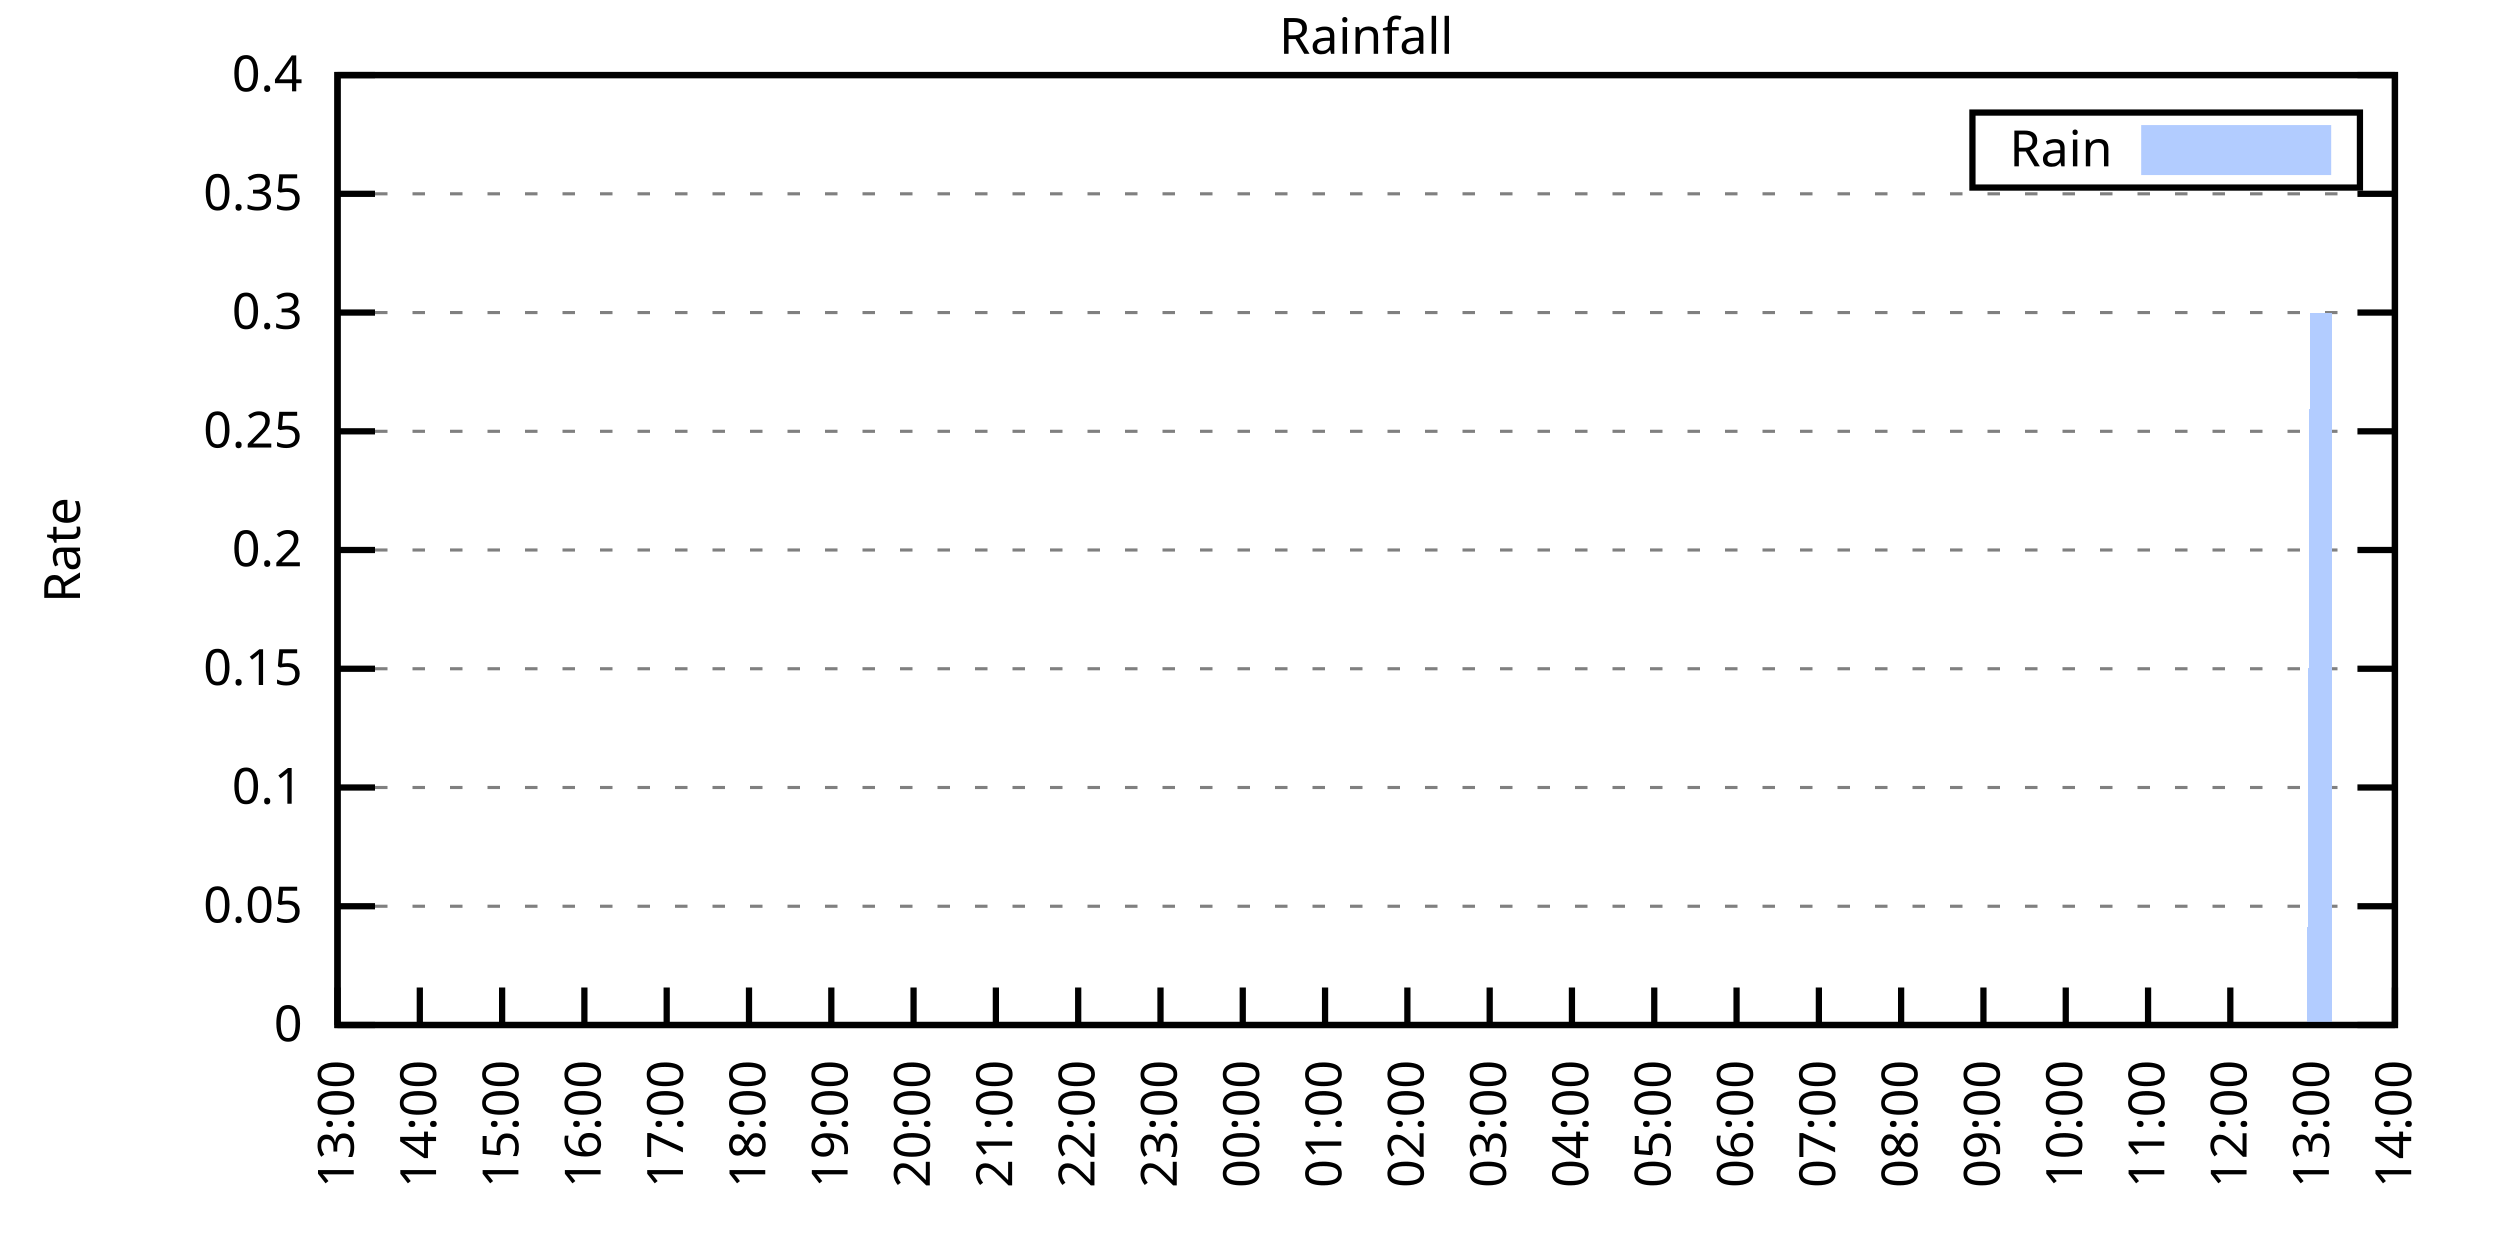
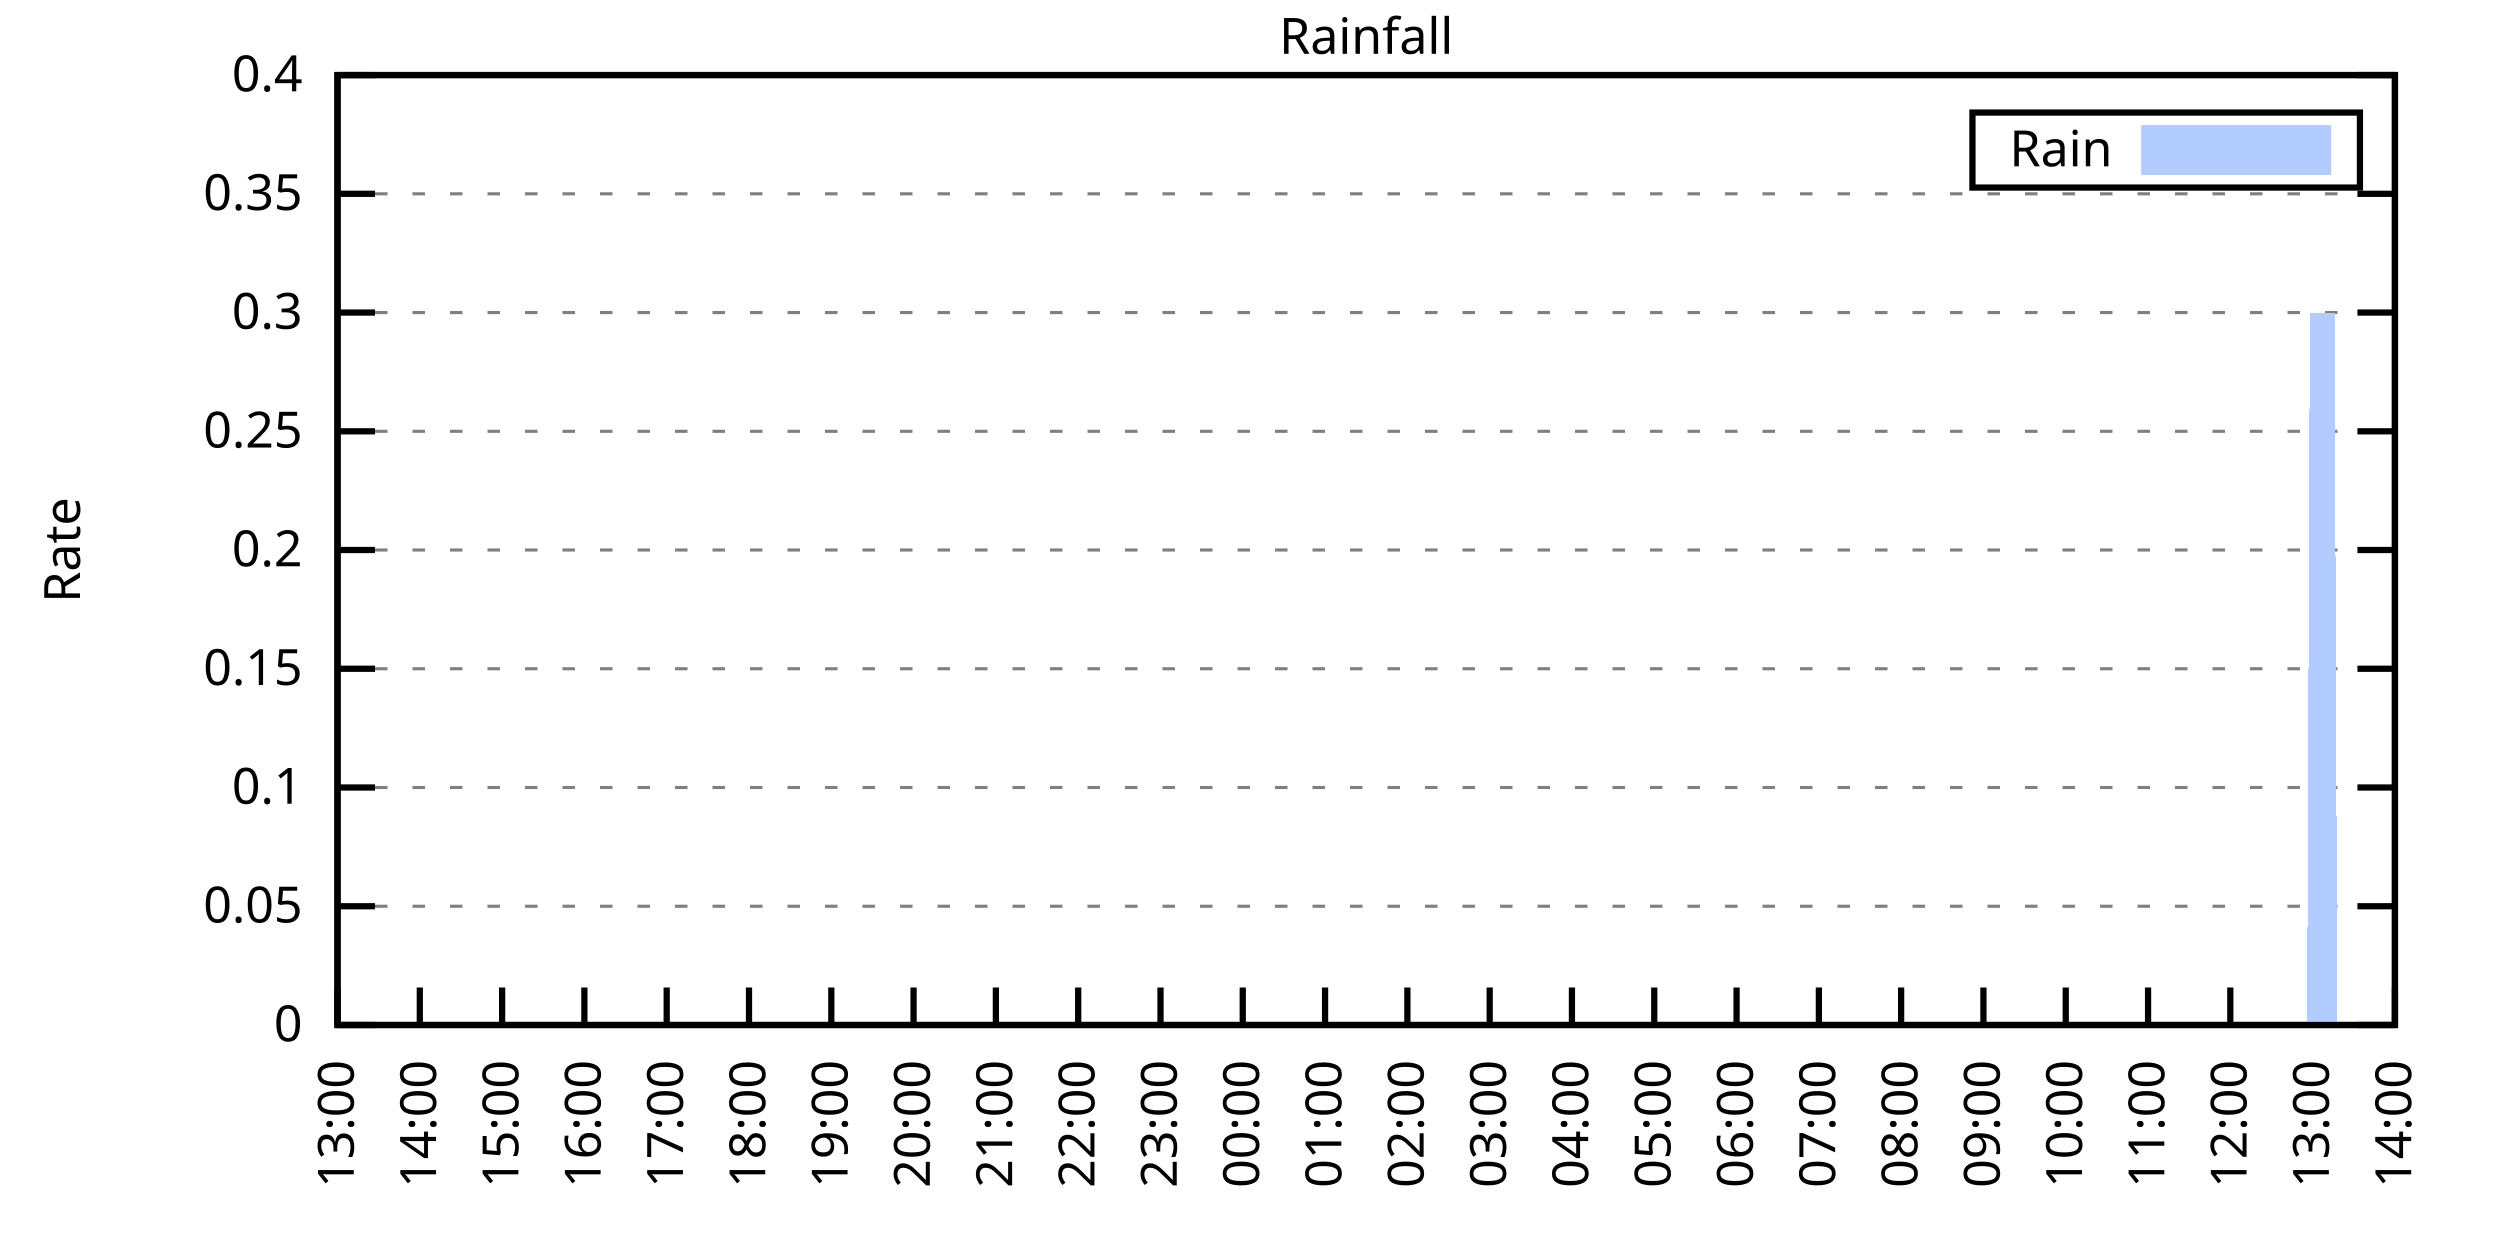
<svg xmlns="http://www.w3.org/2000/svg" xmlns:xlink="http://www.w3.org/1999/xlink" width="400" height="200" viewBox="0 0 400 200">
  <g id="gnuplot_canvas">
    <rect x="0" y="0" width="400" height="200" fill="none" />
    <defs>
      <circle id="gpDot" r="0.5" stroke-width="0.5" stroke="currentColor" />
      <path id="gpPt0" stroke-width="0.333" stroke="currentColor" d="M-1,0 h2 M0,-1 v2" />
      <path id="gpPt1" stroke-width="0.333" stroke="currentColor" d="M-1,-1 L1,1 M1,-1 L-1,1" />
      <path id="gpPt2" stroke-width="0.333" stroke="currentColor" d="M-1,0 L1,0 M0,-1 L0,1 M-1,-1 L1,1 M-1,1 L1,-1" />
      <rect id="gpPt3" stroke-width="0.333" stroke="currentColor" x="-1" y="-1" width="2" height="2" />
      <rect id="gpPt4" stroke-width="0.333" stroke="currentColor" fill="currentColor" x="-1" y="-1" width="2" height="2" />
      <circle id="gpPt5" stroke-width="0.333" stroke="currentColor" cx="0" cy="0" r="1" />
      <use xlink:href="#gpPt5" id="gpPt6" fill="currentColor" stroke="none" />
      <path id="gpPt7" stroke-width="0.333" stroke="currentColor" d="M0,-1.33 L-1.33,0.67 L1.33,0.67 z" />
      <use xlink:href="#gpPt7" id="gpPt8" fill="currentColor" stroke="none" />
      <use xlink:href="#gpPt7" id="gpPt9" stroke="currentColor" transform="rotate(180)" />
      <use xlink:href="#gpPt9" id="gpPt10" fill="currentColor" stroke="none" />
      <use xlink:href="#gpPt3" id="gpPt11" stroke="currentColor" transform="rotate(45)" />
      <use xlink:href="#gpPt11" id="gpPt12" fill="currentColor" stroke="none" />
      <path id="gpPt13" stroke-width="0.333" stroke="currentColor" d="M0,1.330 L1.265,0.411 L0.782,-1.067 L-0.782,-1.076 L-1.265,0.411 z" />
      <use xlink:href="#gpPt13" id="gpPt14" fill="currentColor" stroke="none" />
      <filter id="textbox" filterUnits="objectBoundingBox" x="0" y="0" height="1" width="1">
        <feFlood flood-color="white" flood-opacity="1" result="bgnd" />
        <feComposite in="SourceGraphic" in2="bgnd" operator="atop" />
      </filter>
      <filter id="greybox" filterUnits="objectBoundingBox" x="0" y="0" height="1" width="1">
        <feFlood flood-color="lightgrey" flood-opacity="1" result="grey" />
        <feComposite in="SourceGraphic" in2="grey" operator="atop" />
      </filter>
    </defs>
    <g fill="none" color="white" stroke="currentColor" stroke-width="1.00" stroke-linecap="butt" stroke-linejoin="miter">
</g>
    <g fill="none" color="black" stroke="currentColor" stroke-width="1.00" stroke-linecap="butt" stroke-linejoin="miter">
      <g stroke="none" shape-rendering="crispEdges">
        <polygon fill="rgb(255, 255, 255)" points="54.00,164.00 383.18,164.00 383.18,12.02 54.00,12.02 " />
      </g>
    </g>
    <g fill="none" color="black" stroke="currentColor" stroke-width="1.00" stroke-linecap="butt" stroke-linejoin="miter">
</g>
    <g fill="none" color="black" stroke="black" stroke-width="0.50" stroke-linecap="butt" stroke-linejoin="miter">
</g>
    <g fill="none" color="gray" stroke="currentColor" stroke-width="0.50" stroke-linecap="butt" stroke-linejoin="miter">
      <path stroke="gray" stroke-dasharray="2,4" class="gridline" d="M54.00,164.00 L383.19,164.00  " />
    </g>
    <g fill="none" color="gray" stroke="gray" stroke-width="1.00" stroke-linecap="butt" stroke-linejoin="miter">
</g>
    <g fill="none" color="black" stroke="currentColor" stroke-width="1.00" stroke-linecap="butt" stroke-linejoin="miter">
      <path stroke="black" d="M54.00,164.00 L60.00,164.00 M383.19,164.00 L377.19,164.00  " />
      <g transform="translate(48.40,166.60)" stroke="none" fill="black" font-family="Sans" font-size="8.00" text-anchor="end">
        <text>
          <tspan font-family="Sans"> 0</tspan>
        </text>
      </g>
    </g>
    <g fill="none" color="black" stroke="currentColor" stroke-width="1.00" stroke-linecap="butt" stroke-linejoin="miter">
</g>
    <g fill="none" color="black" stroke="black" stroke-width="0.50" stroke-linecap="butt" stroke-linejoin="miter">
</g>
    <g fill="none" color="gray" stroke="currentColor" stroke-width="0.50" stroke-linecap="butt" stroke-linejoin="miter">
      <path stroke="gray" stroke-dasharray="2,4" class="gridline" d="M54.00,145.00 L383.19,145.00  " />
    </g>
    <g fill="none" color="gray" stroke="gray" stroke-width="1.00" stroke-linecap="butt" stroke-linejoin="miter">
</g>
    <g fill="none" color="black" stroke="currentColor" stroke-width="1.00" stroke-linecap="butt" stroke-linejoin="miter">
      <path stroke="black" d="M54.00,145.00 L60.00,145.00 M383.19,145.00 L377.19,145.00  " />
      <g transform="translate(48.40,147.60)" stroke="none" fill="black" font-family="Sans" font-size="8.00" text-anchor="end">
        <text>
          <tspan font-family="Sans"> 0.05</tspan>
        </text>
      </g>
    </g>
    <g fill="none" color="black" stroke="currentColor" stroke-width="1.00" stroke-linecap="butt" stroke-linejoin="miter">
</g>
    <g fill="none" color="black" stroke="black" stroke-width="0.50" stroke-linecap="butt" stroke-linejoin="miter">
</g>
    <g fill="none" color="gray" stroke="currentColor" stroke-width="0.50" stroke-linecap="butt" stroke-linejoin="miter">
      <path stroke="gray" stroke-dasharray="2,4" class="gridline" d="M54.00,126.00 L383.19,126.00  " />
    </g>
    <g fill="none" color="gray" stroke="gray" stroke-width="1.00" stroke-linecap="butt" stroke-linejoin="miter">
</g>
    <g fill="none" color="black" stroke="currentColor" stroke-width="1.00" stroke-linecap="butt" stroke-linejoin="miter">
      <path stroke="black" d="M54.00,126.00 L60.00,126.00 M383.19,126.00 L377.19,126.00  " />
      <g transform="translate(48.40,128.60)" stroke="none" fill="black" font-family="Sans" font-size="8.00" text-anchor="end">
        <text>
          <tspan font-family="Sans"> 0.1</tspan>
        </text>
      </g>
    </g>
    <g fill="none" color="black" stroke="currentColor" stroke-width="1.00" stroke-linecap="butt" stroke-linejoin="miter">
</g>
    <g fill="none" color="black" stroke="black" stroke-width="0.50" stroke-linecap="butt" stroke-linejoin="miter">
</g>
    <g fill="none" color="gray" stroke="currentColor" stroke-width="0.50" stroke-linecap="butt" stroke-linejoin="miter">
      <path stroke="gray" stroke-dasharray="2,4" class="gridline" d="M54.00,107.00 L383.19,107.00  " />
    </g>
    <g fill="none" color="gray" stroke="gray" stroke-width="1.00" stroke-linecap="butt" stroke-linejoin="miter">
</g>
    <g fill="none" color="black" stroke="currentColor" stroke-width="1.00" stroke-linecap="butt" stroke-linejoin="miter">
      <path stroke="black" d="M54.00,107.00 L60.00,107.00 M383.19,107.00 L377.19,107.00  " />
      <g transform="translate(48.40,109.60)" stroke="none" fill="black" font-family="Sans" font-size="8.00" text-anchor="end">
        <text>
          <tspan font-family="Sans"> 0.15</tspan>
        </text>
      </g>
    </g>
    <g fill="none" color="black" stroke="currentColor" stroke-width="1.00" stroke-linecap="butt" stroke-linejoin="miter">
</g>
    <g fill="none" color="black" stroke="black" stroke-width="0.50" stroke-linecap="butt" stroke-linejoin="miter">
</g>
    <g fill="none" color="gray" stroke="currentColor" stroke-width="0.50" stroke-linecap="butt" stroke-linejoin="miter">
      <path stroke="gray" stroke-dasharray="2,4" class="gridline" d="M54.00,88.00 L383.19,88.00  " />
    </g>
    <g fill="none" color="gray" stroke="gray" stroke-width="1.00" stroke-linecap="butt" stroke-linejoin="miter">
</g>
    <g fill="none" color="black" stroke="currentColor" stroke-width="1.00" stroke-linecap="butt" stroke-linejoin="miter">
      <path stroke="black" d="M54.00,88.00 L60.00,88.00 M383.19,88.00 L377.19,88.00  " />
      <g transform="translate(48.40,90.60)" stroke="none" fill="black" font-family="Sans" font-size="8.00" text-anchor="end">
        <text>
          <tspan font-family="Sans"> 0.2</tspan>
        </text>
      </g>
    </g>
    <g fill="none" color="black" stroke="currentColor" stroke-width="1.00" stroke-linecap="butt" stroke-linejoin="miter">
</g>
    <g fill="none" color="black" stroke="black" stroke-width="0.50" stroke-linecap="butt" stroke-linejoin="miter">
</g>
    <g fill="none" color="gray" stroke="currentColor" stroke-width="0.50" stroke-linecap="butt" stroke-linejoin="miter">
      <path stroke="gray" stroke-dasharray="2,4" class="gridline" d="M54.00,69.01 L383.19,69.01  " />
    </g>
    <g fill="none" color="gray" stroke="gray" stroke-width="1.00" stroke-linecap="butt" stroke-linejoin="miter">
</g>
    <g fill="none" color="black" stroke="currentColor" stroke-width="1.00" stroke-linecap="butt" stroke-linejoin="miter">
      <path stroke="black" d="M54.00,69.01 L60.00,69.01 M383.19,69.01 L377.19,69.01  " />
      <g transform="translate(48.40,71.61)" stroke="none" fill="black" font-family="Sans" font-size="8.00" text-anchor="end">
        <text>
          <tspan font-family="Sans"> 0.25</tspan>
        </text>
      </g>
    </g>
    <g fill="none" color="black" stroke="currentColor" stroke-width="1.00" stroke-linecap="butt" stroke-linejoin="miter">
</g>
    <g fill="none" color="black" stroke="black" stroke-width="0.50" stroke-linecap="butt" stroke-linejoin="miter">
</g>
    <g fill="none" color="gray" stroke="currentColor" stroke-width="0.50" stroke-linecap="butt" stroke-linejoin="miter">
      <path stroke="gray" stroke-dasharray="2,4" class="gridline" d="M54.00,50.01 L383.19,50.01  " />
    </g>
    <g fill="none" color="gray" stroke="gray" stroke-width="1.00" stroke-linecap="butt" stroke-linejoin="miter">
</g>
    <g fill="none" color="black" stroke="currentColor" stroke-width="1.00" stroke-linecap="butt" stroke-linejoin="miter">
      <path stroke="black" d="M54.00,50.01 L60.00,50.01 M383.19,50.01 L377.19,50.01  " />
      <g transform="translate(48.40,52.61)" stroke="none" fill="black" font-family="Sans" font-size="8.00" text-anchor="end">
        <text>
          <tspan font-family="Sans"> 0.3</tspan>
        </text>
      </g>
    </g>
    <g fill="none" color="black" stroke="currentColor" stroke-width="1.00" stroke-linecap="butt" stroke-linejoin="miter">
</g>
    <g fill="none" color="black" stroke="black" stroke-width="0.50" stroke-linecap="butt" stroke-linejoin="miter">
</g>
    <g fill="none" color="gray" stroke="currentColor" stroke-width="0.50" stroke-linecap="butt" stroke-linejoin="miter">
      <path stroke="gray" stroke-dasharray="2,4" class="gridline" d="M54.00,31.01 L383.19,31.01  " />
    </g>
    <g fill="none" color="gray" stroke="gray" stroke-width="1.00" stroke-linecap="butt" stroke-linejoin="miter">
</g>
    <g fill="none" color="black" stroke="currentColor" stroke-width="1.00" stroke-linecap="butt" stroke-linejoin="miter">
      <path stroke="black" d="M54.00,31.01 L60.00,31.01 M383.19,31.01 L377.19,31.01  " />
      <g transform="translate(48.40,33.61)" stroke="none" fill="black" font-family="Sans" font-size="8.00" text-anchor="end">
        <text>
          <tspan font-family="Sans"> 0.35</tspan>
        </text>
      </g>
    </g>
    <g fill="none" color="black" stroke="currentColor" stroke-width="1.00" stroke-linecap="butt" stroke-linejoin="miter">
</g>
    <g fill="none" color="black" stroke="black" stroke-width="0.50" stroke-linecap="butt" stroke-linejoin="miter">
</g>
    <g fill="none" color="gray" stroke="currentColor" stroke-width="0.50" stroke-linecap="butt" stroke-linejoin="miter">
      <path stroke="gray" stroke-dasharray="2,4" class="gridline" d="M54.00,12.01 L383.19,12.01  " />
    </g>
    <g fill="none" color="gray" stroke="gray" stroke-width="1.00" stroke-linecap="butt" stroke-linejoin="miter">
</g>
    <g fill="none" color="black" stroke="currentColor" stroke-width="1.00" stroke-linecap="butt" stroke-linejoin="miter">
      <path stroke="black" d="M54.00,12.01 L60.00,12.01 M383.19,12.01 L377.19,12.01  " />
      <g transform="translate(48.40,14.61)" stroke="none" fill="black" font-family="Sans" font-size="8.00" text-anchor="end">
        <text>
          <tspan font-family="Sans"> 0.4</tspan>
        </text>
      </g>
    </g>
    <g fill="none" color="black" stroke="currentColor" stroke-width="1.00" stroke-linecap="butt" stroke-linejoin="miter">
      <path stroke="black" d="M54.00,164.00 L54.00,158.00  " />
      <g transform="translate(56.60,169.60) rotate(270.00)" stroke="none" fill="black" font-family="Sans" font-size="8.00" text-anchor="end">
        <text>
          <tspan font-family="Sans">13:00</tspan>
        </text>
      </g>
    </g>
    <g fill="none" color="black" stroke="currentColor" stroke-width="1.00" stroke-linecap="butt" stroke-linejoin="miter">
      <path stroke="black" d="M67.17,164.00 L67.17,158.00  " />
      <g transform="translate(69.77,169.60) rotate(270.00)" stroke="none" fill="black" font-family="Sans" font-size="8.00" text-anchor="end">
        <text>
          <tspan font-family="Sans">14:00</tspan>
        </text>
      </g>
    </g>
    <g fill="none" color="black" stroke="currentColor" stroke-width="1.00" stroke-linecap="butt" stroke-linejoin="miter">
      <path stroke="black" d="M80.34,164.00 L80.34,158.00  " />
      <g transform="translate(82.94,169.60) rotate(270.00)" stroke="none" fill="black" font-family="Sans" font-size="8.00" text-anchor="end">
        <text>
          <tspan font-family="Sans">15:00</tspan>
        </text>
      </g>
    </g>
    <g fill="none" color="black" stroke="currentColor" stroke-width="1.00" stroke-linecap="butt" stroke-linejoin="miter">
      <path stroke="black" d="M93.50,164.00 L93.50,158.00  " />
      <g transform="translate(96.10,169.60) rotate(270.00)" stroke="none" fill="black" font-family="Sans" font-size="8.00" text-anchor="end">
        <text>
          <tspan font-family="Sans">16:00</tspan>
        </text>
      </g>
    </g>
    <g fill="none" color="black" stroke="currentColor" stroke-width="1.00" stroke-linecap="butt" stroke-linejoin="miter">
      <path stroke="black" d="M106.67,164.00 L106.67,158.00  " />
      <g transform="translate(109.27,169.60) rotate(270.00)" stroke="none" fill="black" font-family="Sans" font-size="8.00" text-anchor="end">
        <text>
          <tspan font-family="Sans">17:00</tspan>
        </text>
      </g>
    </g>
    <g fill="none" color="black" stroke="currentColor" stroke-width="1.00" stroke-linecap="butt" stroke-linejoin="miter">
      <path stroke="black" d="M119.84,164.00 L119.84,158.00  " />
      <g transform="translate(122.44,169.60) rotate(270.00)" stroke="none" fill="black" font-family="Sans" font-size="8.00" text-anchor="end">
        <text>
          <tspan font-family="Sans">18:00</tspan>
        </text>
      </g>
    </g>
    <g fill="none" color="black" stroke="currentColor" stroke-width="1.00" stroke-linecap="butt" stroke-linejoin="miter">
      <path stroke="black" d="M133.01,164.00 L133.01,158.00  " />
      <g transform="translate(135.61,169.60) rotate(270.00)" stroke="none" fill="black" font-family="Sans" font-size="8.00" text-anchor="end">
        <text>
          <tspan font-family="Sans">19:00</tspan>
        </text>
      </g>
    </g>
    <g fill="none" color="black" stroke="currentColor" stroke-width="1.00" stroke-linecap="butt" stroke-linejoin="miter">
      <path stroke="black" d="M146.17,164.00 L146.17,158.00  " />
      <g transform="translate(148.77,169.60) rotate(270.00)" stroke="none" fill="black" font-family="Sans" font-size="8.00" text-anchor="end">
        <text>
          <tspan font-family="Sans">20:00</tspan>
        </text>
      </g>
    </g>
    <g fill="none" color="black" stroke="currentColor" stroke-width="1.00" stroke-linecap="butt" stroke-linejoin="miter">
      <path stroke="black" d="M159.34,164.00 L159.34,158.00  " />
      <g transform="translate(161.94,169.60) rotate(270.00)" stroke="none" fill="black" font-family="Sans" font-size="8.00" text-anchor="end">
        <text>
          <tspan font-family="Sans">21:00</tspan>
        </text>
      </g>
    </g>
    <g fill="none" color="black" stroke="currentColor" stroke-width="1.00" stroke-linecap="butt" stroke-linejoin="miter">
      <path stroke="black" d="M172.51,164.00 L172.51,158.00  " />
      <g transform="translate(175.11,169.60) rotate(270.00)" stroke="none" fill="black" font-family="Sans" font-size="8.00" text-anchor="end">
        <text>
          <tspan font-family="Sans">22:00</tspan>
        </text>
      </g>
    </g>
    <g fill="none" color="black" stroke="currentColor" stroke-width="1.00" stroke-linecap="butt" stroke-linejoin="miter">
      <path stroke="black" d="M185.68,164.00 L185.68,158.00  " />
      <g transform="translate(188.28,169.60) rotate(270.00)" stroke="none" fill="black" font-family="Sans" font-size="8.00" text-anchor="end">
        <text>
          <tspan font-family="Sans">23:00</tspan>
        </text>
      </g>
    </g>
    <g fill="none" color="black" stroke="currentColor" stroke-width="1.00" stroke-linecap="butt" stroke-linejoin="miter">
      <path stroke="black" d="M198.84,164.00 L198.84,158.00  " />
      <g transform="translate(201.44,169.60) rotate(270.00)" stroke="none" fill="black" font-family="Sans" font-size="8.00" text-anchor="end">
        <text>
          <tspan font-family="Sans">00:00</tspan>
        </text>
      </g>
    </g>
    <g fill="none" color="black" stroke="currentColor" stroke-width="1.00" stroke-linecap="butt" stroke-linejoin="miter">
      <path stroke="black" d="M212.01,164.00 L212.01,158.00  " />
      <g transform="translate(214.61,169.60) rotate(270.00)" stroke="none" fill="black" font-family="Sans" font-size="8.00" text-anchor="end">
        <text>
          <tspan font-family="Sans">01:00</tspan>
        </text>
      </g>
    </g>
    <g fill="none" color="black" stroke="currentColor" stroke-width="1.00" stroke-linecap="butt" stroke-linejoin="miter">
      <path stroke="black" d="M225.18,164.00 L225.18,158.00  " />
      <g transform="translate(227.78,169.60) rotate(270.00)" stroke="none" fill="black" font-family="Sans" font-size="8.00" text-anchor="end">
        <text>
          <tspan font-family="Sans">02:00</tspan>
        </text>
      </g>
    </g>
    <g fill="none" color="black" stroke="currentColor" stroke-width="1.00" stroke-linecap="butt" stroke-linejoin="miter">
      <path stroke="black" d="M238.35,164.00 L238.35,158.00  " />
      <g transform="translate(240.95,169.60) rotate(270.00)" stroke="none" fill="black" font-family="Sans" font-size="8.00" text-anchor="end">
        <text>
          <tspan font-family="Sans">03:00</tspan>
        </text>
      </g>
    </g>
    <g fill="none" color="black" stroke="currentColor" stroke-width="1.00" stroke-linecap="butt" stroke-linejoin="miter">
      <path stroke="black" d="M251.51,164.00 L251.51,158.00  " />
      <g transform="translate(254.11,169.60) rotate(270.00)" stroke="none" fill="black" font-family="Sans" font-size="8.00" text-anchor="end">
        <text>
          <tspan font-family="Sans">04:00</tspan>
        </text>
      </g>
    </g>
    <g fill="none" color="black" stroke="currentColor" stroke-width="1.00" stroke-linecap="butt" stroke-linejoin="miter">
      <path stroke="black" d="M264.68,164.00 L264.68,158.00  " />
      <g transform="translate(267.28,169.60) rotate(270.00)" stroke="none" fill="black" font-family="Sans" font-size="8.00" text-anchor="end">
        <text>
          <tspan font-family="Sans">05:00</tspan>
        </text>
      </g>
    </g>
    <g fill="none" color="black" stroke="currentColor" stroke-width="1.00" stroke-linecap="butt" stroke-linejoin="miter">
      <path stroke="black" d="M277.85,164.00 L277.85,158.00  " />
      <g transform="translate(280.45,169.60) rotate(270.00)" stroke="none" fill="black" font-family="Sans" font-size="8.00" text-anchor="end">
        <text>
          <tspan font-family="Sans">06:00</tspan>
        </text>
      </g>
    </g>
    <g fill="none" color="black" stroke="currentColor" stroke-width="1.00" stroke-linecap="butt" stroke-linejoin="miter">
      <path stroke="black" d="M291.02,164.00 L291.02,158.00  " />
      <g transform="translate(293.62,169.60) rotate(270.00)" stroke="none" fill="black" font-family="Sans" font-size="8.00" text-anchor="end">
        <text>
          <tspan font-family="Sans">07:00</tspan>
        </text>
      </g>
    </g>
    <g fill="none" color="black" stroke="currentColor" stroke-width="1.00" stroke-linecap="butt" stroke-linejoin="miter">
      <path stroke="black" d="M304.18,164.00 L304.18,158.00  " />
      <g transform="translate(306.78,169.60) rotate(270.00)" stroke="none" fill="black" font-family="Sans" font-size="8.00" text-anchor="end">
        <text>
          <tspan font-family="Sans">08:00</tspan>
        </text>
      </g>
    </g>
    <g fill="none" color="black" stroke="currentColor" stroke-width="1.00" stroke-linecap="butt" stroke-linejoin="miter">
      <path stroke="black" d="M317.35,164.00 L317.35,158.00  " />
      <g transform="translate(319.95,169.60) rotate(270.00)" stroke="none" fill="black" font-family="Sans" font-size="8.00" text-anchor="end">
        <text>
          <tspan font-family="Sans">09:00</tspan>
        </text>
      </g>
    </g>
    <g fill="none" color="black" stroke="currentColor" stroke-width="1.00" stroke-linecap="butt" stroke-linejoin="miter">
      <path stroke="black" d="M330.52,164.00 L330.52,158.00  " />
      <g transform="translate(333.12,169.60) rotate(270.00)" stroke="none" fill="black" font-family="Sans" font-size="8.00" text-anchor="end">
        <text>
          <tspan font-family="Sans">10:00</tspan>
        </text>
      </g>
    </g>
    <g fill="none" color="black" stroke="currentColor" stroke-width="1.00" stroke-linecap="butt" stroke-linejoin="miter">
      <path stroke="black" d="M343.69,164.00 L343.69,158.00  " />
      <g transform="translate(346.29,169.60) rotate(270.00)" stroke="none" fill="black" font-family="Sans" font-size="8.00" text-anchor="end">
        <text>
          <tspan font-family="Sans">11:00</tspan>
        </text>
      </g>
    </g>
    <g fill="none" color="black" stroke="currentColor" stroke-width="1.00" stroke-linecap="butt" stroke-linejoin="miter">
      <path stroke="black" d="M356.85,164.00 L356.85,158.00  " />
      <g transform="translate(359.45,169.60) rotate(270.00)" stroke="none" fill="black" font-family="Sans" font-size="8.00" text-anchor="end">
        <text>
          <tspan font-family="Sans">12:00</tspan>
        </text>
      </g>
    </g>
    <g fill="none" color="black" stroke="currentColor" stroke-width="1.00" stroke-linecap="butt" stroke-linejoin="miter">
      <path stroke="black" d="M370.02,164.00 L370.02,158.00  " />
      <g transform="translate(372.62,169.60) rotate(270.00)" stroke="none" fill="black" font-family="Sans" font-size="8.00" text-anchor="end">
        <text>
          <tspan font-family="Sans">13:00</tspan>
        </text>
      </g>
    </g>
    <g fill="none" color="black" stroke="currentColor" stroke-width="1.00" stroke-linecap="butt" stroke-linejoin="miter">
      <path stroke="black" d="M383.19,164.00 L383.19,158.00  " />
      <g transform="translate(385.79,169.60) rotate(270.00)" stroke="none" fill="black" font-family="Sans" font-size="8.00" text-anchor="end">
        <text>
          <tspan font-family="Sans">14:00</tspan>
        </text>
      </g>
    </g>
    <g fill="none" color="black" stroke="currentColor" stroke-width="1.00" stroke-linecap="butt" stroke-linejoin="miter">
</g>
    <g fill="none" color="black" stroke="currentColor" stroke-width="1.00" stroke-linecap="butt" stroke-linejoin="miter">
      <path stroke="black" d="M54.00,12.01 L54.00,164.00 L383.19,164.00 L383.19,12.01 L54.00,12.01 Z  " />
    </g>
    <g fill="none" color="black" stroke="currentColor" stroke-width="1.00" stroke-linecap="butt" stroke-linejoin="miter">
</g>
    <g fill="none" color="black" stroke="currentColor" stroke-width="1.00" stroke-linecap="butt" stroke-linejoin="miter">
      <path stroke="black" d="M315.59,30.01 L315.59,18.01 L377.59,18.01 L377.59,30.01 L315.59,30.01 Z  " />
    </g>
    <g id="Rainfall_plot_1">
      <g fill="none" color="white" stroke="black" stroke-width="2.00" stroke-linecap="butt" stroke-linejoin="miter">
</g>
      <g fill="none" color="black" stroke="currentColor" stroke-width="2.00" stroke-linecap="butt" stroke-linejoin="miter">
        <g transform="translate(337.99,26.61)" stroke="none" fill="black" font-family="Sans" font-size="8.00" text-anchor="end">
          <text>
            <tspan font-family="Sans">Rain</tspan>
          </text>
        </g>
      </g>
      <g fill="none" color="black" stroke="currentColor" stroke-width="2.00" stroke-linecap="butt" stroke-linejoin="miter">
        <g stroke="none" shape-rendering="crispEdges">
          <polygon fill="rgb(178, 204, 255)" points="343.59,27.01 371.99,27.01 371.99,21.01 343.59,21.01 " />
        </g>
        <path stroke="rgb(178, 204, 255)" d="M343.59,27.01 L371.99,27.01 L371.99,21.01 L343.59,21.01 L343.59,27.01 Z  " />
      </g>
      <g fill="none" color="black" stroke="currentColor" stroke-width="2.00" stroke-linecap="butt" stroke-linejoin="miter">
        <g stroke="none" shape-rendering="crispEdges">
-           <polygon fill="rgb(178, 204, 255)" points="57.51,164.00 57.95,164.00 58.39,164.00 58.83,164.00 59.27,164.00 59.71,164.00 60.14,164.00 60.58,164.00 61.02,164.00 61.46,164.00 61.90,164.00 62.34,164.00 62.78,164.00 63.22,164.00 63.66,164.00 64.10,164.00 64.53,164.00 64.97,164.00 65.41,164.00 65.85,164.00 66.29,164.00 66.73,164.00 67.17,164.00 67.61,164.00 68.05,164.00 68.48,164.00 68.92,164.00 69.36,164.00 69.80,164.00 70.24,164.00 70.68,164.00 71.12,164.00 71.56,164.00 72.00,164.00 72.43,164.00 72.87,164.00 73.31,164.00 73.75,164.00 74.19,164.00 74.63,164.00 75.07,164.00 75.51,164.00 75.95,164.00 76.38,164.00 76.82,164.00 77.26,164.00 77.70,164.00 78.14,164.00 78.58,164.00 79.02,164.00 79.46,164.00 79.90,164.00 80.34,164.00 80.77,164.00 81.21,164.00 81.65,164.00 82.09,164.00 82.53,164.00 82.97,164.00 83.41,164.00 83.85,164.00 84.29,164.00 84.72,164.00 85.16,164.00 85.60,164.00 86.04,164.00 86.48,164.00 86.92,164.00 87.36,164.00 87.80,164.00 88.24,164.00 88.67,164.00 89.11,164.00 89.55,164.00 89.99,164.00 90.43,164.00 90.87,164.00 91.31,164.00 91.75,164.00 92.19,164.00 92.62,164.00 93.06,164.00 93.50,164.00 93.94,164.00 94.38,164.00 94.82,164.00 95.26,164.00 95.70,164.00 96.14,164.00 96.58,164.00 97.01,164.00 97.45,164.00 97.89,164.00 98.33,164.00 98.77,164.00 99.21,164.00 99.65,164.00 100.09,164.00 100.53,164.00 100.96,164.00 101.40,164.00 101.84,164.00 102.28,164.00 102.72,164.00 103.16,164.00 103.60,164.00 104.04,164.00 104.48,164.00 104.91,164.00 105.35,164.00 105.79,164.00 106.23,164.00 106.67,164.00 107.11,164.00 107.55,164.00 107.99,164.00 108.43,164.00 108.87,164.00 109.30,164.00 109.74,164.00 110.18,164.00 110.62,164.00 111.06,164.00 111.50,164.00 111.94,164.00 112.38,164.00 112.82,164.00 113.25,164.00 113.69,164.00 114.13,164.00 114.57,164.00 115.01,164.00 115.45,164.00 115.89,164.00 116.33,164.00 116.77,164.00 117.20,164.00 117.64,164.00 118.08,164.00 118.52,164.00 118.96,164.00 119.40,164.00 119.84,164.00 120.28,164.00 120.72,164.00 121.15,164.00 121.59,164.00 122.03,164.00 122.47,164.00 122.91,164.00 123.35,164.00 123.79,164.00 124.23,164.00 124.67,164.00 125.11,164.00 125.54,164.00 125.98,164.00 126.42,164.00 126.86,164.00 127.30,164.00 127.74,164.00 128.18,164.00 128.62,164.00 129.06,164.00 129.49,164.00 129.93,164.00 130.37,164.00 130.81,164.00 131.25,164.00 131.69,164.00 132.13,164.00 132.57,164.00 133.01,164.00 133.44,164.00 133.88,164.00 134.32,164.00 134.76,164.00 135.20,164.00 135.64,164.00 136.08,164.00 136.52,164.00 136.96,164.00 137.39,164.00 137.83,164.00 138.27,164.00 138.71,164.00 139.15,164.00 139.59,164.00 140.03,164.00 140.47,164.00 140.91,164.00 141.35,164.00 141.78,164.00 142.22,164.00 142.66,164.00 143.10,164.00 143.54,164.00 143.98,164.00 144.42,164.00 144.86,164.00 145.30,164.00 145.73,164.00 146.17,164.00 146.61,164.00 147.05,164.00 147.49,164.00 147.93,164.00 148.37,164.00 148.81,164.00 149.25,164.00 149.68,164.00 150.12,164.00 150.56,164.00 151.00,164.00 151.44,164.00 151.88,164.00 152.32,164.00 152.76,164.00 153.20,164.00 153.63,164.00 154.07,164.00 154.51,164.00 154.95,164.00 155.39,164.00 155.83,164.00 156.27,164.00 156.71,164.00 157.15,164.00 157.59,164.00 158.02,164.00 158.46,164.00 158.90,164.00 159.34,164.00 159.78,164.00 160.22,164.00 160.66,164.00 161.10,164.00 161.54,164.00 161.97,164.00 162.41,164.00 162.85,164.00 163.29,164.00 163.73,164.00 164.17,164.00 164.61,164.00 165.05,164.00 165.49,164.00 165.92,164.00 166.36,164.00 166.80,164.00 167.24,164.00 167.68,164.00 168.12,164.00 168.56,164.00 169.00,164.00 169.44,164.00 169.87,164.00 170.31,164.00 170.75,164.00 171.19,164.00 171.63,164.00 172.07,164.00 172.51,164.00 172.95,164.00 173.39,164.00 173.83,164.00 174.26,164.00 174.70,164.00 175.14,164.00 175.58,164.00 176.02,164.00 176.46,164.00 176.90,164.00 177.34,164.00 177.78,164.00 178.21,164.00 178.65,164.00 179.09,164.00 179.53,164.00 179.97,164.00 180.41,164.00 180.85,164.00 181.29,164.00 181.73,164.00 182.16,164.00 182.60,164.00 183.04,164.00 183.48,164.00 183.92,164.00 184.36,164.00 184.80,164.00 185.24,164.00 185.68,164.00 186.11,164.00 186.55,164.00 186.99,164.00 187.43,164.00 187.87,164.00 188.31,164.00 188.75,164.00 189.19,164.00 189.63,164.00 190.07,164.00 190.50,164.00 190.94,164.00 191.38,164.00 191.82,164.00 192.26,164.00 192.70,164.00 193.14,164.00 193.58,164.00 194.02,164.00 194.45,164.00 194.89,164.00 195.33,164.00 195.77,164.00 196.21,164.00 196.65,164.00 197.09,164.00 197.53,164.00 197.97,164.00 198.40,164.00 198.84,164.00 199.28,164.00 199.72,164.00 200.16,164.00 200.60,164.00 201.04,164.00 201.48,164.00 201.92,164.00 202.35,164.00 202.79,164.00 203.23,164.00 203.67,164.00 204.11,164.00 204.55,164.00 204.99,164.00 205.43,164.00 205.87,164.00 206.31,164.00 206.74,164.00 207.18,164.00 207.62,164.00 208.06,164.00 208.50,164.00 208.94,164.00 209.38,164.00 209.82,164.00 210.26,164.00 210.69,164.00 211.13,164.00 211.57,164.00 212.01,164.00 212.45,164.00 212.89,164.00 213.33,164.00 213.77,164.00 214.21,164.00 214.64,164.00 215.08,164.00 215.52,164.00 215.96,164.00 216.40,164.00 216.84,164.00 217.28,164.00 217.72,164.00 218.16,164.00 218.60,164.00 219.03,164.00 219.47,164.00 219.91,164.00 220.35,164.00 220.79,164.00 221.23,164.00 221.67,164.00 222.11,164.00 222.55,164.00 222.98,164.00 223.42,164.00 223.86,164.00 224.30,164.00 224.74,164.00 225.18,164.00 225.62,164.00 226.06,164.00 226.50,164.00 226.93,164.00 227.37,164.00 227.81,164.00 228.25,164.00 228.69,164.00 229.13,164.00 229.57,164.00 230.01,164.00 230.45,164.00 230.88,164.00 231.32,164.00 231.76,164.00 232.20,164.00 232.64,164.00 233.08,164.00 233.52,164.00 233.96,164.00 234.40,164.00 234.84,164.00 235.27,164.00 235.71,164.00 236.15,164.00 236.59,164.00 237.03,164.00 237.47,164.00 237.91,164.00 238.35,164.00 238.79,164.00 239.22,164.00 239.66,164.00 240.10,164.00 240.54,164.00 240.98,164.00 241.42,164.00 241.86,164.00 242.30,164.00 242.74,164.00 243.17,164.00 243.61,164.00 244.05,164.00 244.49,164.00 244.93,164.00 245.37,164.00 245.81,164.00 246.25,164.00 246.69,164.00 247.12,164.00 247.56,164.00 248.00,164.00 248.44,164.00 248.88,164.00 249.32,164.00 249.76,164.00 250.20,164.00 250.64,164.00 251.08,164.00 251.51,164.00 251.95,164.00 252.39,164.00 252.83,164.00 253.27,164.00 253.71,164.00 254.15,164.00 254.59,164.00 255.03,164.00 255.46,164.00 255.90,164.00 256.34,164.00 256.78,164.00 257.22,164.00 257.66,164.00 258.10,164.00 258.54,164.00 258.98,164.00 259.41,164.00 259.85,164.00 260.29,164.00 260.73,164.00 261.17,164.00 261.61,164.00 262.05,164.00 262.49,164.00 262.93,164.00 263.36,164.00 263.80,164.00 264.24,164.00 264.68,164.00 265.12,164.00 265.56,164.00 266.00,164.00 266.44,164.00 266.88,164.00 267.32,164.00 267.75,164.00 268.19,164.00 268.63,164.00 269.07,164.00 269.51,164.00 269.95,164.00 270.39,164.00 270.83,164.00 271.27,164.00 271.70,164.00 272.14,164.00 272.58,164.00 273.02,164.00 273.46,164.00 273.90,164.00 274.34,164.00 274.78,164.00 275.22,164.00 275.65,164.00 276.09,164.00 276.53,164.00 276.97,164.00 277.41,164.00 277.85,164.00 278.29,164.00 278.73,164.00 279.17,164.00 279.60,164.00 280.04,164.00 280.48,164.00 280.92,164.00 281.36,164.00 281.80,164.00 282.24,164.00 282.68,164.00 283.12,164.00 283.56,164.00 283.99,164.00 284.43,164.00 284.87,164.00 285.31,164.00 285.75,164.00 286.19,164.00 286.63,164.00 287.07,164.00 287.51,164.00 287.94,164.00 288.38,164.00 288.82,164.00 289.26,164.00 289.70,164.00 290.14,164.00 290.58,164.00 291.02,164.00 291.46,164.00 291.89,164.00 292.33,164.00 292.77,164.00 293.21,164.00 293.65,164.00 294.09,164.00 294.53,164.00 294.97,164.00 295.41,164.00 295.84,164.00 296.28,164.00 296.72,164.00 297.16,164.00 297.60,164.00 298.04,164.00 298.48,164.00 298.92,164.00 299.36,164.00 299.80,164.00 300.23,164.00 300.67,164.00 301.11,164.00 301.55,164.00 301.99,164.00 302.43,164.00 302.87,164.00 303.31,164.00 303.75,164.00 304.18,164.00 304.62,164.00 305.06,164.00 305.50,164.00 305.94,164.00 306.38,164.00 306.82,164.00 307.26,164.00 307.70,164.00 308.13,164.00 308.57,164.00 309.01,164.00 309.45,164.00 309.89,164.00 310.33,164.00 310.77,164.00 311.21,164.00 311.65,164.00 312.08,164.00 312.52,164.00 312.96,164.00 313.40,164.00 313.84,164.00 314.28,164.00 314.72,164.00 315.16,164.00 315.60,164.00 316.04,164.00 316.47,164.00 316.91,164.00 317.35,164.00 317.79,164.00 318.23,164.00 318.67,164.00 319.11,164.00 319.55,164.00 319.99,164.00 320.42,164.00 320.86,164.00 321.30,164.00 321.74,164.00 322.18,164.00 322.62,164.00 323.06,164.00 323.50,164.00 323.94,164.00 324.37,164.00 324.81,164.00 325.25,164.00 325.69,164.00 326.13,164.00 326.57,164.00 327.01,164.00 327.45,164.00 327.89,164.00 328.33,164.00 328.76,164.00 329.20,164.00 329.64,164.00 330.08,164.00 330.52,164.00 330.96,164.00 331.40,164.00 331.84,164.00 332.28,164.00 332.71,164.00 333.15,164.00 333.59,164.00 334.03,164.00 334.47,164.00 334.91,164.00 335.35,164.00 335.79,164.00 336.23,164.00 336.66,164.00 337.10,164.00 337.54,164.00 337.98,164.00 338.42,164.00 338.86,164.00 339.30,164.00 339.74,164.00 340.18,164.00 340.61,164.00 341.05,164.00 341.49,164.00 341.93,164.00 342.37,164.00 342.81,164.00 343.25,164.00 343.69,164.00 344.13,164.00 344.57,164.00 345.00,164.00 345.44,164.00 345.88,164.00 346.32,164.00 346.76,164.00 347.20,164.00 347.64,164.00 348.08,164.00 348.52,164.00 348.95,164.00 349.39,164.00 349.83,164.00 350.27,164.00 350.71,164.00 351.15,164.00 351.59,164.00 352.03,164.00 352.47,164.00 352.90,164.00 353.34,164.00 353.78,164.00 354.22,164.00 354.66,164.00 355.10,164.00 355.54,164.00 355.98,164.00 356.42,164.00 356.85,164.00 357.29,164.00 357.73,164.00 358.17,164.00 358.61,164.00 359.05,164.00 359.49,164.00 359.93,164.00 360.37,164.00 360.81,164.00 361.24,164.00 361.68,164.00 362.12,164.00 362.56,164.00 363.00,164.00 363.44,164.00 363.88,164.00 364.32,164.00 364.76,164.00 365.19,164.00 365.63,164.00 366.07,164.00 366.51,164.00 366.95,164.00 367.39,164.00 367.83,164.00 368.27,164.00 368.71,164.00 369.14,164.00 369.58,50.01 370.02,50.01 370.46,50.01 370.90,50.01 371.34,50.01 371.78,50.01 372.22,50.01 372.66,50.01 373.09,50.01 373.09,164.00 57.51,164.00 " />
+           <polygon fill="rgb(178, 204, 255)" points="61.02,164.00 61.46,164.00 61.90,164.00 62.34,164.00 62.78,164.00 63.22,164.00 63.66,164.00 64.10,164.00 64.53,164.00 64.97,164.00 65.41,164.00 65.85,164.00 66.29,164.00 66.73,164.00 67.17,164.00 67.61,164.00 68.05,164.00 68.48,164.00 68.92,164.00 69.36,164.00 69.80,164.00 70.24,164.00 70.68,164.00 71.12,164.00 71.56,164.00 72.00,164.00 72.43,164.00 72.87,164.00 73.31,164.00 73.75,164.00 74.19,164.00 74.63,164.00 75.07,164.00 75.51,164.00 75.95,164.00 76.38,164.00 76.82,164.00 77.26,164.00 77.70,164.00 78.14,164.00 78.58,164.00 79.02,164.00 79.46,164.00 79.90,164.00 80.34,164.00 80.77,164.00 81.21,164.00 81.65,164.00 82.09,164.00 82.53,164.00 82.97,164.00 83.41,164.00 83.85,164.00 84.29,164.00 84.72,164.00 85.16,164.00 85.60,164.00 86.04,164.00 86.48,164.00 86.92,164.00 87.36,164.00 87.80,164.00 88.24,164.00 88.67,164.00 89.11,164.00 89.55,164.00 89.99,164.00 90.43,164.00 90.87,164.00 91.31,164.00 91.75,164.00 92.19,164.00 92.62,164.00 93.06,164.00 93.50,164.00 93.94,164.00 94.38,164.00 94.82,164.00 95.26,164.00 95.70,164.00 96.14,164.00 96.58,164.00 97.01,164.00 97.45,164.00 97.89,164.00 98.33,164.00 98.77,164.00 99.21,164.00 99.65,164.00 100.09,164.00 100.53,164.00 100.96,164.00 101.40,164.00 101.84,164.00 102.28,164.00 102.72,164.00 103.16,164.00 103.60,164.00 104.04,164.00 104.48,164.00 104.91,164.00 105.35,164.00 105.79,164.00 106.23,164.00 106.67,164.00 107.11,164.00 107.55,164.00 107.99,164.00 108.43,164.00 108.87,164.00 109.30,164.00 109.74,164.00 110.18,164.00 110.62,164.00 111.06,164.00 111.50,164.00 111.94,164.00 112.38,164.00 112.82,164.00 113.25,164.00 113.69,164.00 114.13,164.00 114.57,164.00 115.01,164.00 115.45,164.00 115.89,164.00 116.33,164.00 116.77,164.00 117.20,164.00 117.64,164.00 118.08,164.00 118.52,164.00 118.96,164.00 119.40,164.00 119.84,164.00 120.28,164.00 120.72,164.00 121.15,164.00 121.59,164.00 122.03,164.00 122.47,164.00 122.91,164.00 123.35,164.00 123.79,164.00 124.23,164.00 124.67,164.00 125.11,164.00 125.54,164.00 125.98,164.00 126.42,164.00 126.86,164.00 127.30,164.00 127.74,164.00 128.18,164.00 128.62,164.00 129.06,164.00 129.49,164.00 129.93,164.00 130.37,164.00 130.81,164.00 131.25,164.00 131.69,164.00 132.13,164.00 132.57,164.00 133.01,164.00 133.44,164.00 133.88,164.00 134.32,164.00 134.76,164.00 135.20,164.00 135.64,164.00 136.08,164.00 136.52,164.00 136.96,164.00 137.39,164.00 137.83,164.00 138.27,164.00 138.71,164.00 139.15,164.00 139.59,164.00 140.03,164.00 140.47,164.00 140.91,164.00 141.35,164.00 141.78,164.00 142.22,164.00 142.66,164.00 143.10,164.00 143.54,164.00 143.98,164.00 144.42,164.00 144.86,164.00 145.30,164.00 145.73,164.00 146.17,164.00 146.61,164.00 147.05,164.00 147.49,164.00 147.93,164.00 148.37,164.00 148.81,164.00 149.25,164.00 149.68,164.00 150.12,164.00 150.56,164.00 151.00,164.00 151.44,164.00 151.88,164.00 152.32,164.00 152.76,164.00 153.20,164.00 153.63,164.00 154.07,164.00 154.51,164.00 154.95,164.00 155.39,164.00 155.83,164.00 156.27,164.00 156.71,164.00 157.15,164.00 157.59,164.00 158.02,164.00 158.46,164.00 158.90,164.00 159.34,164.00 159.78,164.00 160.22,164.00 160.66,164.00 161.10,164.00 161.54,164.00 161.97,164.00 162.41,164.00 162.85,164.00 163.29,164.00 163.73,164.00 164.17,164.00 164.61,164.00 165.05,164.00 165.49,164.00 165.92,164.00 166.36,164.00 166.80,164.00 167.24,164.00 167.68,164.00 168.12,164.00 168.56,164.00 169.00,164.00 169.44,164.00 169.87,164.00 170.31,164.00 170.75,164.00 171.19,164.00 171.63,164.00 172.07,164.00 172.51,164.00 172.95,164.00 173.39,164.00 173.83,164.00 174.26,164.00 174.70,164.00 175.14,164.00 175.58,164.00 176.02,164.00 176.46,164.00 176.90,164.00 177.34,164.00 177.78,164.00 178.21,164.00 178.65,164.00 179.09,164.00 179.53,164.00 179.97,164.00 180.41,164.00 180.85,164.00 181.29,164.00 181.73,164.00 182.16,164.00 182.60,164.00 183.04,164.00 183.48,164.00 183.92,164.00 184.36,164.00 184.80,164.00 185.24,164.00 185.68,164.00 186.11,164.00 186.55,164.00 186.99,164.00 187.43,164.00 187.87,164.00 188.31,164.00 188.75,164.00 189.19,164.00 189.63,164.00 190.07,164.00 190.50,164.00 190.94,164.00 191.38,164.00 191.82,164.00 192.26,164.00 192.70,164.00 193.14,164.00 193.58,164.00 194.02,164.00 194.45,164.00 194.89,164.00 195.33,164.00 195.77,164.00 196.21,164.00 196.65,164.00 197.09,164.00 197.53,164.00 197.97,164.00 198.40,164.00 198.84,164.00 199.28,164.00 199.72,164.00 200.16,164.00 200.60,164.00 201.04,164.00 201.48,164.00 201.92,164.00 202.35,164.00 202.79,164.00 203.23,164.00 203.67,164.00 204.11,164.00 204.55,164.00 204.99,164.00 205.43,164.00 205.87,164.00 206.31,164.00 206.74,164.00 207.18,164.00 207.62,164.00 208.06,164.00 208.50,164.00 208.94,164.00 209.38,164.00 209.82,164.00 210.26,164.00 210.69,164.00 211.13,164.00 211.57,164.00 212.01,164.00 212.45,164.00 212.89,164.00 213.33,164.00 213.77,164.00 214.21,164.00 214.64,164.00 215.08,164.00 215.52,164.00 215.96,164.00 216.40,164.00 216.84,164.00 217.28,164.00 217.72,164.00 218.16,164.00 218.60,164.00 219.03,164.00 219.47,164.00 219.91,164.00 220.35,164.00 220.79,164.00 221.23,164.00 221.67,164.00 222.11,164.00 222.55,164.00 222.98,164.00 223.42,164.00 223.86,164.00 224.30,164.00 224.74,164.00 225.18,164.00 225.62,164.00 226.06,164.00 226.50,164.00 226.93,164.00 227.37,164.00 227.81,164.00 228.25,164.00 228.69,164.00 229.13,164.00 229.57,164.00 230.01,164.00 230.45,164.00 230.88,164.00 231.32,164.00 231.76,164.00 232.20,164.00 232.64,164.00 233.08,164.00 233.52,164.00 233.96,164.00 234.40,164.00 234.84,164.00 235.27,164.00 235.71,164.00 236.15,164.00 236.59,164.00 237.03,164.00 237.47,164.00 237.91,164.00 238.35,164.00 238.79,164.00 239.22,164.00 239.66,164.00 240.10,164.00 240.54,164.00 240.98,164.00 241.42,164.00 241.86,164.00 242.30,164.00 242.74,164.00 243.17,164.00 243.61,164.00 244.05,164.00 244.49,164.00 244.93,164.00 245.37,164.00 245.81,164.00 246.25,164.00 246.69,164.00 247.12,164.00 247.56,164.00 248.00,164.00 248.44,164.00 248.88,164.00 249.32,164.00 249.76,164.00 250.20,164.00 250.64,164.00 251.08,164.00 251.51,164.00 251.95,164.00 252.39,164.00 252.83,164.00 253.27,164.00 253.71,164.00 254.15,164.00 254.59,164.00 255.03,164.00 255.46,164.00 255.90,164.00 256.34,164.00 256.78,164.00 257.22,164.00 257.66,164.00 258.10,164.00 258.54,164.00 258.98,164.00 259.41,164.00 259.85,164.00 260.29,164.00 260.73,164.00 261.17,164.00 261.61,164.00 262.05,164.00 262.49,164.00 262.93,164.00 263.36,164.00 263.80,164.00 264.24,164.00 264.68,164.00 265.12,164.00 265.56,164.00 266.00,164.00 266.44,164.00 266.88,164.00 267.32,164.00 267.75,164.00 268.19,164.00 268.63,164.00 269.07,164.00 269.51,164.00 269.95,164.00 270.39,164.00 270.83,164.00 271.27,164.00 271.70,164.00 272.14,164.00 272.58,164.00 273.02,164.00 273.46,164.00 273.90,164.00 274.34,164.00 274.78,164.00 275.22,164.00 275.65,164.00 276.09,164.00 276.53,164.00 276.97,164.00 277.41,164.00 277.85,164.00 278.29,164.00 278.73,164.00 279.17,164.00 279.60,164.00 280.04,164.00 280.48,164.00 280.92,164.00 281.36,164.00 281.80,164.00 282.24,164.00 282.68,164.00 283.12,164.00 283.56,164.00 283.99,164.00 284.43,164.00 284.87,164.00 285.31,164.00 285.75,164.00 286.19,164.00 286.63,164.00 287.07,164.00 287.51,164.00 287.94,164.00 288.38,164.00 288.82,164.00 289.26,164.00 289.70,164.00 290.14,164.00 290.58,164.00 291.02,164.00 291.46,164.00 291.89,164.00 292.33,164.00 292.77,164.00 293.21,164.00 293.65,164.00 294.09,164.00 294.53,164.00 294.97,164.00 295.41,164.00 295.84,164.00 296.28,164.00 296.72,164.00 297.16,164.00 297.60,164.00 298.04,164.00 298.48,164.00 298.92,164.00 299.36,164.00 299.80,164.00 300.23,164.00 300.67,164.00 301.11,164.00 301.55,164.00 301.99,164.00 302.43,164.00 302.87,164.00 303.31,164.00 303.75,164.00 304.18,164.00 304.62,164.00 305.06,164.00 305.50,164.00 305.94,164.00 306.38,164.00 306.82,164.00 307.26,164.00 307.70,164.00 308.13,164.00 308.57,164.00 309.01,164.00 309.45,164.00 309.89,164.00 310.33,164.00 310.77,164.00 311.21,164.00 311.65,164.00 312.08,164.00 312.52,164.00 312.96,164.00 313.40,164.00 313.84,164.00 314.28,164.00 314.72,164.00 315.16,164.00 315.60,164.00 316.04,164.00 316.47,164.00 316.91,164.00 317.35,164.00 317.79,164.00 318.23,164.00 318.67,164.00 319.11,164.00 319.55,164.00 319.99,164.00 320.42,164.00 320.86,164.00 321.30,164.00 321.74,164.00 322.18,164.00 322.62,164.00 323.06,164.00 323.50,164.00 323.94,164.00 324.37,164.00 324.81,164.00 325.25,164.00 325.69,164.00 326.13,164.00 326.57,164.00 327.01,164.00 327.45,164.00 327.89,164.00 328.33,164.00 328.76,164.00 329.20,164.00 329.64,164.00 330.08,164.00 330.52,164.00 330.96,164.00 331.40,164.00 331.84,164.00 332.28,164.00 332.71,164.00 333.15,164.00 333.59,164.00 334.03,164.00 334.47,164.00 334.91,164.00 335.35,164.00 335.79,164.00 336.23,164.00 336.66,164.00 337.10,164.00 337.54,164.00 337.98,164.00 338.42,164.00 338.86,164.00 339.30,164.00 339.74,164.00 340.18,164.00 340.61,164.00 341.05,164.00 341.49,164.00 341.93,164.00 342.37,164.00 342.81,164.00 343.25,164.00 343.69,164.00 344.13,164.00 344.57,164.00 345.00,164.00 345.44,164.00 345.88,164.00 346.32,164.00 346.76,164.00 347.20,164.00 347.64,164.00 348.08,164.00 348.52,164.00 348.95,164.00 349.39,164.00 349.83,164.00 350.27,164.00 350.71,164.00 351.15,164.00 351.59,164.00 352.03,164.00 352.47,164.00 352.90,164.00 353.34,164.00 353.78,164.00 354.22,164.00 354.66,164.00 355.10,164.00 355.54,164.00 355.98,164.00 356.42,164.00 356.85,164.00 357.29,164.00 357.73,164.00 358.17,164.00 358.61,164.00 359.05,164.00 359.49,164.00 359.93,164.00 360.37,164.00 360.81,164.00 361.24,164.00 361.68,164.00 362.12,164.00 362.56,164.00 363.00,164.00 363.44,164.00 363.88,164.00 364.32,164.00 364.76,164.00 365.19,164.00 365.63,164.00 366.07,164.00 366.51,164.00 366.95,164.00 367.39,164.00 367.83,164.00 368.27,164.00 368.71,164.00 369.14,164.00 369.58,50.01 370.02,50.01 370.46,50.01 370.90,50.01 371.34,50.01 371.78,50.01 372.22,50.01 372.66,50.01 373.09,50.01 373.53,50.01 373.97,164.00 374.41,164.00 374.85,164.00 375.29,164.00 375.73,164.00 376.17,164.00 376.61,164.00 376.61,164.00 61.02,164.00 " />
        </g>
      </g>
    </g>
    <g fill="none" color="black" stroke="currentColor" stroke-width="2.00" stroke-linecap="butt" stroke-linejoin="miter">
</g>
    <g fill="none" color="black" stroke="black" stroke-width="1.00" stroke-linecap="butt" stroke-linejoin="miter">
</g>
    <g fill="none" color="black" stroke="currentColor" stroke-width="1.00" stroke-linecap="butt" stroke-linejoin="miter">
      <path stroke="black" d="M54.00,12.01 L54.00,164.00 L383.19,164.00 L383.19,12.01 L54.00,12.01 Z  " />
      <g transform="translate(12.80,88.01) rotate(270.00)" stroke="none" fill="black" font-family="Sans" font-size="8.00" text-anchor="middle">
        <text>
          <tspan font-family="Sans">Rate</tspan>
        </text>
      </g>
    </g>
    <g fill="none" color="black" stroke="currentColor" stroke-width="1.00" stroke-linecap="butt" stroke-linejoin="miter">
</g>
    <g fill="none" color="black" stroke="currentColor" stroke-width="1.00" stroke-linecap="butt" stroke-linejoin="miter">
      <g transform="translate(218.59,8.61)" stroke="none" fill="black" font-family="Sans" font-size="8.00" text-anchor="middle">
        <text>
          <tspan font-family="Sans">Rainfall</tspan>
        </text>
      </g>
    </g>
    <g fill="none" color="black" stroke="currentColor" stroke-width="1.00" stroke-linecap="butt" stroke-linejoin="miter">
</g>
  </g>
</svg>
